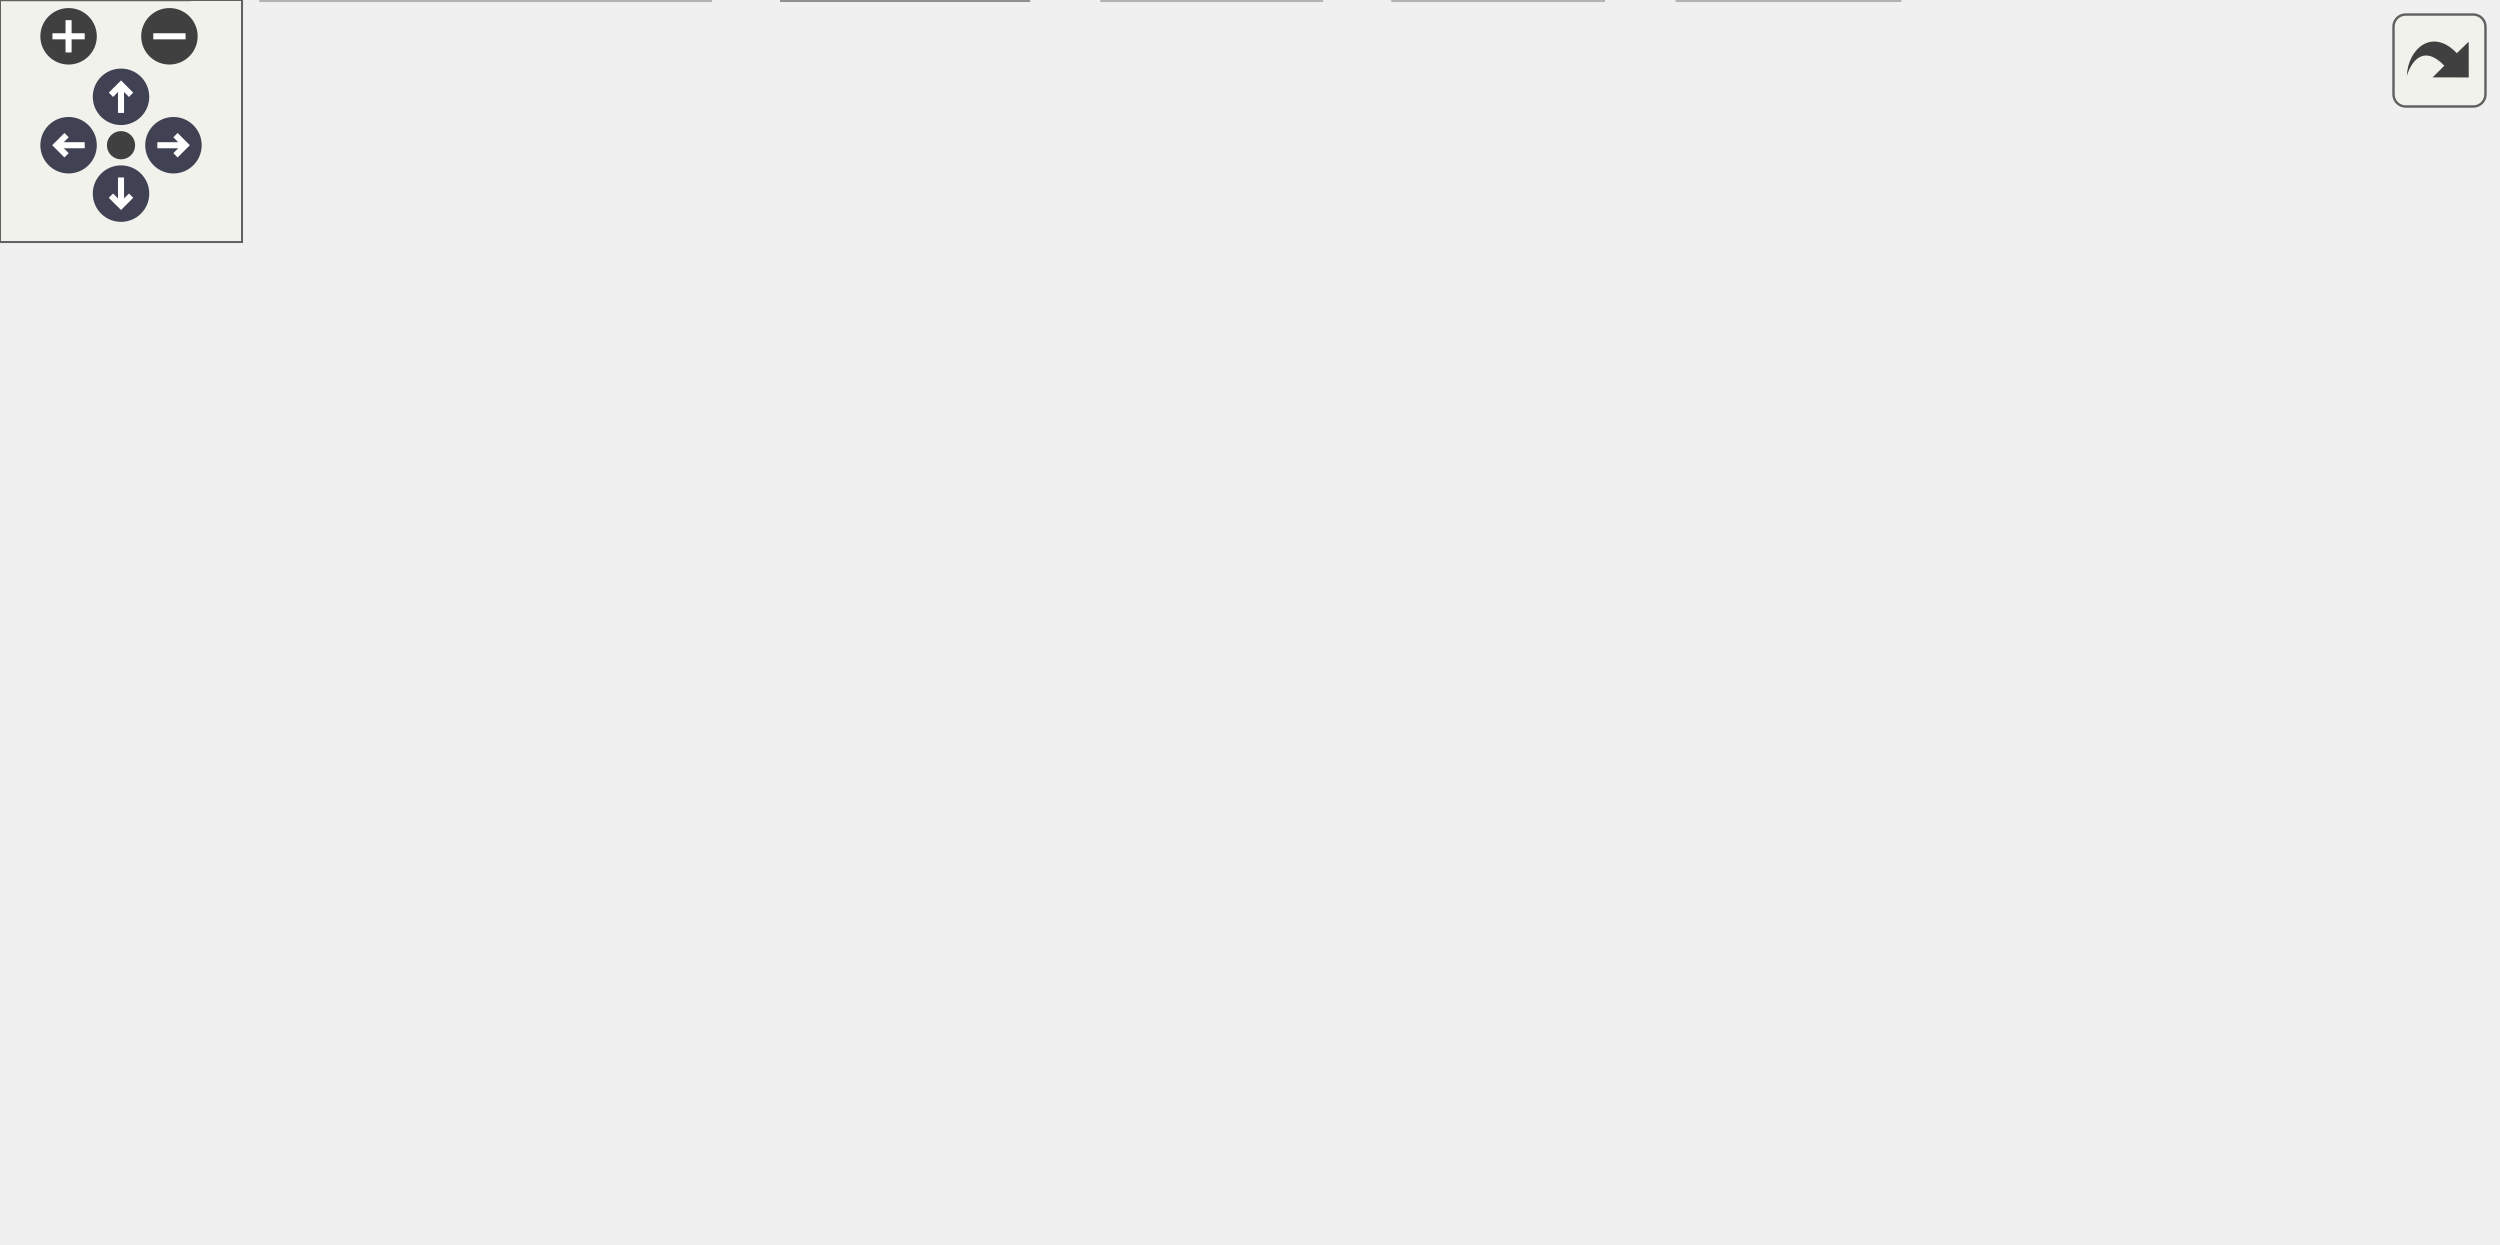
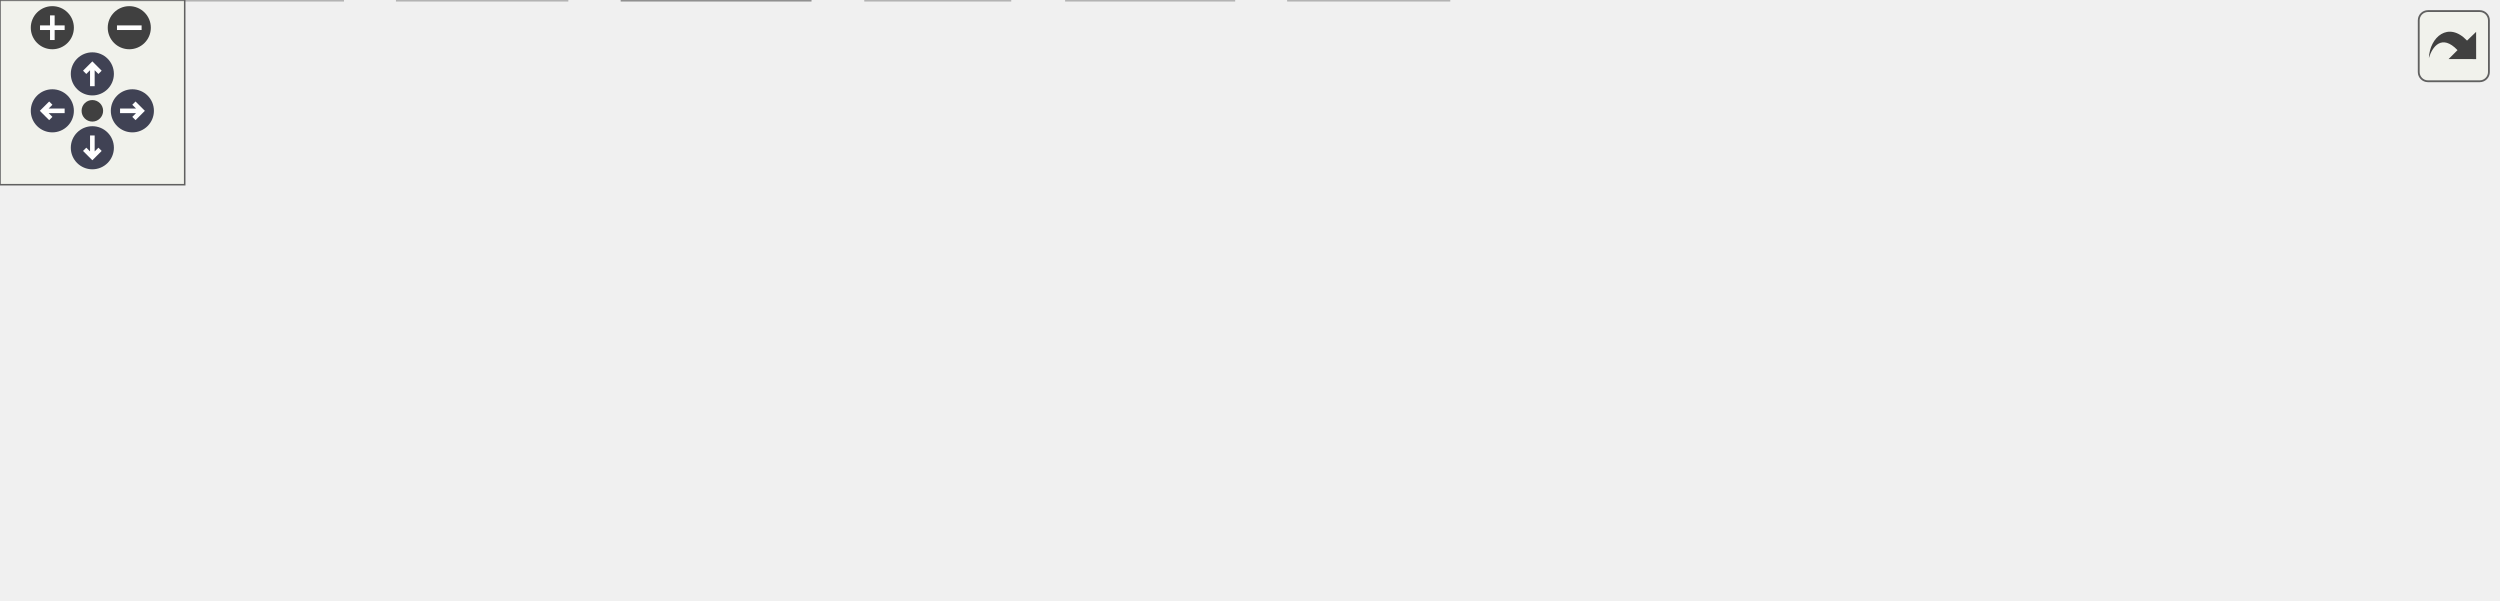
<svg xmlns="http://www.w3.org/2000/svg" xmlns:xlink="http://www.w3.org/1999/xlink" id="main" version="1.1" xml:space="preserve">
  <style type="text/css">
.node, .edge {opacity: 0.7;}
.node.selected, .edge.selected {opacity: 1;}
.edge:hover path { stroke: red; }
.edge:hover polygon { stroke: red; fill: red; }
</style>
  <defs>
    <circle id="rim" cx="0" cy="0" r="7" />
    <circle id="rim2" cx="0" cy="0" r="3.5" />
    <g id="zoomPlus">
      <use xlink:href="#rim" fill="#404040">
        <set attributeName="fill" to="#808080" begin="zoomplus.mouseover" end="zoomplus.mouseout" />
      </use>
      <path d="M-4,0h8M0,-4v8" fill="none" stroke="white" stroke-width="1.5" pointer-events="none" />
    </g>
    <g id="zoomMin">
      <use xlink:href="#rim" fill="#404040">
        <set attributeName="fill" to="#808080" begin="zoomminus.mouseover" end="zoomminus.mouseout" />
      </use>
      <path d="M-4,0h8" fill="none" stroke="white" stroke-width="1.5" pointer-events="none" />
    </g>
    <g id="arrowUp" transform="translate(30 24)">
      <use xlink:href="#rim" />
      <path pointer-events="none" fill="none" stroke="white" stroke-width="1.5" d="M0,-3.0v7 M-2.5,-0.5L0,-3.0L2.5,-0.5" />
    </g>
    <g id="arrowRight" transform="rotate(90) translate(36 -43)">
      <use xlink:href="#rim" />
      <path pointer-events="none" fill="none" stroke="white" stroke-width="1.5" d="M0,-3.0v7 M-2.5,-0.5L0,-3.0L2.5,-0.5" />
    </g>
    <g id="arrowDown" transform="rotate(180) translate(-30 -48)">
      <use xlink:href="#rim" />
      <path pointer-events="none" fill="none" stroke="white" stroke-width="1.5" d="M0,-3.0v7 M-2.5,-0.5L0,-3.0L2.5,-0.5" />
    </g>
    <g id="arrowLeft" transform="rotate(270) translate(-36 17)">
      <use xlink:href="#rim" />
      <path pointer-events="none" fill="none" stroke="white" stroke-width="1.5" d="M0,-3.0v7 M-2.5,-0.5L0,-3.0L2.5,-0.5" />
    </g>
    <g id="resetDef">
      <use xlink:href="#rim2" fill="#404040">
        <set attributeName="fill" to="#808080" begin="reset.mouseover" end="reset.mouseout" />
      </use>
    </g>
  </defs>
  <svg id="graph" class="graph">
    <g id="viewport">
      <g id="Node000001" class="node">
        <g id="a_Node000001">
-           <a xlink:title="Parse menu description file and create Menu.">
-             <polygon fill="#999999" stroke="#666666" points="524.38,-247.75 412.38,-247.75 412.38,-227 524.38,-227 524.38,-247.75" />
-             <text xml:space="preserve" text-anchor="middle" x="468.38" y="-234.25" font-family="Helvetica,sans-Serif" font-size="10.00">parse_menu_desc.c</text>
+           <a xlink:title="signal handling for interrupt signals">
+             <polygon fill="#999999" stroke="#666666" points="533.88,-134.25 495.38,-134.25 495.38,-113.5 533.88,-113.5 533.88,-134.25" />
+             <text xml:space="preserve" text-anchor="middle" x="514.62" y="-120.75" font-family="Helvetica,sans-Serif" font-size="10.00">sig.c</text>
          </a>
        </g>
      </g>
      <g id="Node000002" class="node">
        <g id="a_Node000002">
-           <a xlink:href="../../dd/dd8/a00719.html" target="_top" xlink:title="Headder for C-Menu Menu, Form, Pick, and View components.">
-             <polygon fill="white" stroke="#666666" points="310.25,-191 242.5,-191 242.5,-170.25 310.25,-170.25 310.25,-191" />
-             <text xml:space="preserve" text-anchor="middle" x="276.38" y="-177.5" font-family="Helvetica,sans-Serif" font-size="10.00">common.h</text>
+           <a xlink:href="../../d8/db9/a00725.html" target="_top" xlink:title="Headder for C-Menu API library, libcm.so.">
+             <polygon fill="white" stroke="#666666" points="324.62,-77.5 284.62,-77.5 284.62,-56.75 324.62,-56.75 324.62,-77.5" />
+             <text xml:space="preserve" text-anchor="middle" x="304.62" y="-64" font-family="Helvetica,sans-Serif" font-size="10.00">cm.h</text>
          </a>
        </g>
      </g>
      <g id="edge1_Node000001_Node000002" class="edge">
        <g id="a_edge1_Node000001_Node000002">
          <a xlink:title=" ">
-             <path fill="none" stroke="#63b8ff" d="M434.05,-226.59C402.61,-217.62 355.87,-204.29 321.44,-194.48" />
-             <polygon fill="#63b8ff" stroke="#63b8ff" points="322.76,-191.21 312.18,-191.84 320.84,-197.94 322.76,-191.21" />
+             <path fill="none" stroke="#63b8ff" d="M495.25,-117.82C458.8,-108.32 379.78,-87.72 335.78,-76.25" />
+             <polygon fill="#63b8ff" stroke="#63b8ff" points="336.9,-72.92 326.34,-73.79 335.14,-79.7 336.9,-72.92" />
+           </a>
+         </g>
+       </g>
+       <g id="Node000006" class="node">
+         <g id="a_Node000006">
+           <a xlink:title=" ">
+             <polygon fill="#e0e0e0" stroke="#999999" points="400.75,-20.75 346.5,-20.75 346.5,0 400.75,0 400.75,-20.75" />
+             <text xml:space="preserve" text-anchor="middle" x="373.62" y="-7.25" font-family="Helvetica,sans-Serif" font-size="10.00">signal.h</text>
+           </a>
+         </g>
+       </g>
+       <g id="edge9_Node000001_Node000006" class="edge">
+         <g id="a_edge9_Node000001_Node000006">
+           <a xlink:title=" ">
+             <path fill="none" stroke="#63b8ff" d="M495.11,-116.36C475.35,-109.09 444.64,-95.88 422.62,-77.5 406.89,-64.37 393.41,-45.19 384.59,-30.87" />
+             <polygon fill="#63b8ff" stroke="#63b8ff" points="387.66,-29.18 379.57,-22.34 381.63,-32.74 387.66,-29.18" />
          </a>
        </g>
      </g>
      <g id="Node000008" class="node">
        <g id="a_Node000008">
          <a xlink:title=" ">
-             <polygon fill="#e0e0e0" stroke="#999999" points="470.88,-20.75 415.88,-20.75 415.88,0 470.88,0 470.88,-20.75" />
-             <text xml:space="preserve" text-anchor="middle" x="443.38" y="-7.25" font-family="Helvetica,sans-Serif" font-size="10.00">stddef.h</text>
-           </a>
-         </g>
-       </g>
-       <g id="edge23_Node000001_Node000008" class="edge">
-         <g id="a_edge23_Node000001_Node000008">
-           <a xlink:title=" ">
-             <path fill="none" stroke="#63b8ff" d="M467.3,-226.71C463.54,-192.88 450.93,-79.36 445.69,-32.19" />
-             <polygon fill="#63b8ff" stroke="#63b8ff" points="449.2,-32.06 444.61,-22.51 442.24,-32.84 449.2,-32.06" />
+             <polygon fill="#e0e0e0" stroke="#999999" points="470.62,-20.75 418.62,-20.75 418.62,0 470.62,0 470.62,-20.75" />
+             <text xml:space="preserve" text-anchor="middle" x="444.62" y="-7.25" font-family="Helvetica,sans-Serif" font-size="10.00">stdlib.h</text>
+           </a>
+         </g>
+       </g>
+       <g id="edge11_Node000001_Node000008" class="edge">
+         <g id="a_edge11_Node000001_Node000008">
+           <a xlink:title=" ">
+             <path fill="none" stroke="#63b8ff" d="M495.13,-118.38C475.19,-112.62 445.28,-100.52 431.62,-77.5 423.33,-63.51 427.88,-45.2 433.77,-31.4" />
+             <polygon fill="#63b8ff" stroke="#63b8ff" points="436.91,-32.95 438.12,-22.42 430.61,-29.9 436.91,-32.95" />
          </a>
        </g>
      </g>
      <g id="Node000009" class="node">
        <g id="a_Node000009">
          <a xlink:title=" ">
-             <polygon fill="#e0e0e0" stroke="#999999" points="397.38,-20.75 345.38,-20.75 345.38,0 397.38,0 397.38,-20.75" />
-             <text xml:space="preserve" text-anchor="middle" x="371.38" y="-7.25" font-family="Helvetica,sans-Serif" font-size="10.00">stdlib.h</text>
-           </a>
-         </g>
-       </g>
-       <g id="edge24_Node000001_Node000009" class="edge">
-         <g id="a_edge24_Node000001_Node000009">
-           <a xlink:title=" ">
-             <path fill="none" stroke="#63b8ff" d="M464.21,-226.71C449.53,-192.67 400.06,-77.9 379.96,-31.3" />
-             <polygon fill="#63b8ff" stroke="#63b8ff" points="383.3,-30.19 376.13,-22.4 376.87,-32.97 383.3,-30.19" />
-           </a>
-         </g>
-       </g>
-       <g id="Node000014" class="node">
-         <g id="a_Node000014">
-           <a xlink:title=" ">
-             <polygon fill="#e0e0e0" stroke="#999999" points="548.38,-191 496.38,-191 496.38,-170.25 548.38,-170.25 548.38,-191" />
-             <text xml:space="preserve" text-anchor="middle" x="522.38" y="-177.5" font-family="Helvetica,sans-Serif" font-size="10.00">ctype.h</text>
-           </a>
-         </g>
-       </g>
-       <g id="edge22_Node000001_Node000014" class="edge">
-         <g id="a_edge22_Node000001_Node000014">
-           <a xlink:title=" ">
-             <path fill="none" stroke="#63b8ff" d="M478.03,-226.59C485.48,-219.03 495.98,-208.39 504.9,-199.35" />
-             <polygon fill="#63b8ff" stroke="#63b8ff" points="507.21,-201.98 511.74,-192.41 502.23,-197.07 507.21,-201.98" />
-           </a>
-         </g>
-       </g>
-       <g id="Node000015" class="node">
-         <g id="a_Node000015">
-           <a xlink:title=" ">
-             <polygon fill="#e0e0e0" stroke="#999999" points="618.75,-191 566,-191 566,-170.25 618.75,-170.25 618.75,-191" />
-             <text xml:space="preserve" text-anchor="middle" x="592.38" y="-177.5" font-family="Helvetica,sans-Serif" font-size="10.00">string.h</text>
-           </a>
-         </g>
-       </g>
-       <g id="edge25_Node000001_Node000015" class="edge">
-         <g id="a_edge25_Node000001_Node000015">
-           <a xlink:title=" ">
-             <path fill="none" stroke="#63b8ff" d="M490.54,-226.59C509.85,-218.06 538.1,-205.59 559.95,-195.94" />
-             <polygon fill="#63b8ff" stroke="#63b8ff" points="561.28,-199.18 569.01,-191.94 558.45,-192.78 561.28,-199.18" />
+             <polygon fill="#e0e0e0" stroke="#999999" points="507.12,-77.5 440.12,-77.5 440.12,-56.75 507.12,-56.75 507.12,-77.5" />
+             <text xml:space="preserve" text-anchor="middle" x="473.62" y="-64" font-family="Helvetica,sans-Serif" font-size="10.00">execinfo.h</text>
+           </a>
+         </g>
+       </g>
+       <g id="edge8_Node000001_Node000009" class="edge">
+         <g id="a_edge8_Node000001_Node000009">
+           <a xlink:title=" ">
+             <path fill="none" stroke="#63b8ff" d="M507.3,-113.09C501.87,-105.85 494.32,-95.76 487.74,-86.97" />
+             <polygon fill="#63b8ff" stroke="#63b8ff" points="490.59,-84.95 481.8,-79.04 484.99,-89.14 490.59,-84.95" />
+           </a>
+         </g>
+       </g>
+       <g id="Node000010" class="node">
+         <g id="a_Node000010">
+           <a xlink:title=" ">
+             <polygon fill="#e0e0e0" stroke="#999999" points="586.12,-77.5 525.12,-77.5 525.12,-56.75 586.12,-56.75 586.12,-77.5" />
+             <text xml:space="preserve" text-anchor="middle" x="555.62" y="-64" font-family="Helvetica,sans-Serif" font-size="10.00">stdbool.h</text>
+           </a>
+         </g>
+       </g>
+       <g id="edge10_Node000001_Node000010" class="edge">
+         <g id="a_edge10_Node000001_Node000010">
+           <a xlink:title=" ">
+             <path fill="none" stroke="#63b8ff" d="M521.95,-113.09C527.38,-105.85 534.93,-95.76 541.51,-86.97" />
+             <polygon fill="#63b8ff" stroke="#63b8ff" points="544.26,-89.14 547.45,-79.04 538.66,-84.95 544.26,-89.14" />
+           </a>
+         </g>
+       </g>
+       <g id="Node000011" class="node">
+         <g id="a_Node000011">
+           <a xlink:title=" ">
+             <polygon fill="#e0e0e0" stroke="#999999" points="657,-77.5 604.25,-77.5 604.25,-56.75 657,-56.75 657,-77.5" />
+             <text xml:space="preserve" text-anchor="middle" x="630.62" y="-64" font-family="Helvetica,sans-Serif" font-size="10.00">string.h</text>
+           </a>
+         </g>
+       </g>
+       <g id="edge12_Node000001_Node000011" class="edge">
+         <g id="a_edge12_Node000001_Node000011">
+           <a xlink:title=" ">
+             <path fill="none" stroke="#63b8ff" d="M534.3,-113.59C552.25,-105.12 579.05,-92.47 599.83,-82.66" />
+             <polygon fill="#63b8ff" stroke="#63b8ff" points="601.15,-85.91 608.7,-78.47 598.16,-79.58 601.15,-85.91" />
+           </a>
+         </g>
+       </g>
+       <g id="Node000012" class="node">
+         <g id="a_Node000012">
+           <a xlink:title=" ">
+             <polygon fill="#e0e0e0" stroke="#999999" points="737.88,-77.5 675.38,-77.5 675.38,-56.75 737.88,-56.75 737.88,-77.5" />
+             <text xml:space="preserve" text-anchor="middle" x="706.62" y="-64" font-family="Helvetica,sans-Serif" font-size="10.00">termios.h</text>
+           </a>
+         </g>
+       </g>
+       <g id="edge13_Node000001_Node000012" class="edge">
+         <g id="a_edge13_Node000001_Node000012">
+           <a xlink:title=" ">
+             <path fill="none" stroke="#63b8ff" d="M534.09,-117.32C564.42,-108.68 623.66,-91.78 664.18,-80.23" />
+             <polygon fill="#63b8ff" stroke="#63b8ff" points="664.96,-83.65 673.62,-77.54 663.04,-76.91 664.96,-83.65" />
+           </a>
+         </g>
+       </g>
+       <g id="Node000013" class="node">
+         <g id="a_Node000013">
+           <a xlink:title=" ">
+             <polygon fill="#e0e0e0" stroke="#999999" points="811.12,-77.5 756.12,-77.5 756.12,-56.75 811.12,-56.75 811.12,-77.5" />
+             <text xml:space="preserve" text-anchor="middle" x="783.62" y="-64" font-family="Helvetica,sans-Serif" font-size="10.00">unistd.h</text>
+           </a>
+         </g>
+       </g>
+       <g id="edge14_Node000001_Node000013" class="edge">
+         <g id="a_edge14_Node000001_Node000013">
+           <a xlink:title=" ">
+             <path fill="none" stroke="#63b8ff" d="M534.26,-119.41C572.64,-112.56 660.53,-96.49 744.74,-77.82" />
+             <polygon fill="#63b8ff" stroke="#63b8ff" points="745.31,-81.28 754.31,-75.68 743.78,-74.45 745.31,-81.28" />
          </a>
        </g>
      </g>
      <g id="Node000003" class="node">
        <g id="a_Node000003">
-           <a xlink:title=" ">
-             <polygon fill="#e0e0e0" stroke="#999999" points="176,-20.75 64.75,-20.75 64.75,0 176,0 176,-20.75" />
-             <text xml:space="preserve" text-anchor="middle" x="120.38" y="-7.25" font-family="Helvetica,sans-Serif" font-size="10.00">ncursesw/ncurses.h</text>
+           <a xlink:href="../../df/d3b/a00728.html" target="_top" xlink:title=" ">
+             <polygon fill="white" stroke="#666666" points="263.12,-20.75 202.12,-20.75 202.12,0 263.12,0 263.12,-20.75" />
+             <text xml:space="preserve" text-anchor="middle" x="232.62" y="-7.25" font-family="Helvetica,sans-Serif" font-size="10.00">version.h</text>
          </a>
        </g>
      </g>
      <g id="edge2_Node000002_Node000003" class="edge">
        <g id="a_edge2_Node000002_Node000003">
          <a xlink:title=" ">
-             <path fill="none" stroke="#63b8ff" d="M242.32,-175.93C195.49,-170.06 115,-156.89 97.38,-134.25 73.93,-104.13 93.56,-57.4 108.14,-31.1" />
-             <polygon fill="#63b8ff" stroke="#63b8ff" points="111.14,-32.89 113.17,-22.49 105.1,-29.36 111.14,-32.89" />
+             <path fill="none" stroke="#63b8ff" d="M291.75,-56.34C281.41,-48.47 266.66,-37.25 254.47,-27.99" />
+             <polygon fill="#63b8ff" stroke="#63b8ff" points="256.67,-25.26 246.59,-21.99 252.43,-30.83 256.67,-25.26" />
          </a>
        </g>
      </g>
      <g id="Node000004" class="node">
        <g id="a_Node000004">
-           <a xlink:href="../../d8/db9/a00725.html" target="_top" xlink:title="Headder for C-Menu API library, libcm.so.">
-             <polygon fill="white" stroke="#666666" points="244.38,-77.5 204.38,-77.5 204.38,-56.75 244.38,-56.75 244.38,-77.5" />
-             <text xml:space="preserve" text-anchor="middle" x="224.38" y="-64" font-family="Helvetica,sans-Serif" font-size="10.00">cm.h</text>
+           <a xlink:title=" ">
+             <polygon fill="#e0e0e0" stroke="#999999" points="328,-20.75 281.25,-20.75 281.25,0 328,0 328,-20.75" />
+             <text xml:space="preserve" text-anchor="middle" x="304.62" y="-7.25" font-family="Helvetica,sans-Serif" font-size="10.00">argp.h</text>
          </a>
        </g>
      </g>
      <g id="edge3_Node000002_Node000004" class="edge">
        <g id="a_edge3_Node000002_Node000004">
          <a xlink:title=" ">
-             <path fill="none" stroke="#63b8ff" d="M271.94,-170.12C263.5,-152.02 244.97,-112.28 233.69,-88.1" />
-             <polygon fill="#63b8ff" stroke="#63b8ff" points="236.98,-86.88 229.59,-79.3 230.64,-89.84 236.98,-86.88" />
-           </a>
-         </g>
-       </g>
-       <g id="edge21_Node000002_Node000008" class="edge">
-         <g id="a_edge21_Node000002_Node000008">
-           <a xlink:title=" ">
-             <path fill="none" stroke="#63b8ff" d="M297.53,-169.87C313.67,-161.78 335.86,-149.21 352.38,-134.25 386.98,-102.91 416.99,-56.64 432.38,-30.74" />
-             <polygon fill="#63b8ff" stroke="#63b8ff" points="435.29,-32.71 437.29,-22.3 429.24,-29.18 435.29,-32.71" />
-           </a>
-         </g>
-       </g>
-       <g id="Node000010" class="node">
-         <g id="a_Node000010">
-           <a xlink:href="../../d2/d94/a00716.html" target="_top" xlink:title="Form data structures, enums, types, end process declarations.">
-             <polygon fill="white" stroke="#666666" points="326.5,-134.25 278.25,-134.25 278.25,-113.5 326.5,-113.5 326.5,-134.25" />
-             <text xml:space="preserve" text-anchor="middle" x="302.38" y="-120.75" font-family="Helvetica,sans-Serif" font-size="10.00">form.h</text>
-           </a>
-         </g>
-       </g>
-       <g id="edge10_Node000002_Node000010" class="edge">
-         <g id="a_edge10_Node000002_Node000010">
-           <a xlink:title=" ">
-             <path fill="none" stroke="#63b8ff" d="M281.02,-169.84C284.31,-162.91 288.84,-153.37 292.88,-144.86" />
-             <polygon fill="#63b8ff" stroke="#63b8ff" points="295.99,-146.48 297.12,-135.95 289.67,-143.48 295.99,-146.48" />
-           </a>
-         </g>
-       </g>
-       <g id="Node000011" class="node">
-         <g id="a_Node000011">
-           <a xlink:href="../../df/df7/a00731.html" target="_top" xlink:title="Menu data structures, enums, types, end external declarations.">
-             <polygon fill="white" stroke="#666666" points="158.75,-134.25 106,-134.25 106,-113.5 158.75,-113.5 158.75,-134.25" />
-             <text xml:space="preserve" text-anchor="middle" x="132.38" y="-120.75" font-family="Helvetica,sans-Serif" font-size="10.00">menu.h</text>
-           </a>
-         </g>
-       </g>
-       <g id="edge12_Node000002_Node000011" class="edge">
-         <g id="a_edge12_Node000002_Node000011">
-           <a xlink:title=" ">
-             <path fill="none" stroke="#63b8ff" d="M250.63,-169.84C227.8,-161.16 194.2,-148.38 168.65,-138.67" />
-             <polygon fill="#63b8ff" stroke="#63b8ff" points="169.9,-135.4 159.31,-135.12 167.41,-141.94 169.9,-135.4" />
-           </a>
-         </g>
-       </g>
-       <g id="Node000012" class="node">
-         <g id="a_Node000012">
-           <a xlink:href="../../db/d7c/a00722.html" target="_top" xlink:title="Pick data structures, enums, types, end external declarations.">
-             <polygon fill="white" stroke="#666666" points="222,-134.25 176.75,-134.25 176.75,-113.5 222,-113.5 222,-134.25" />
-             <text xml:space="preserve" text-anchor="middle" x="199.38" y="-120.75" font-family="Helvetica,sans-Serif" font-size="10.00">pick.h</text>
-           </a>
-         </g>
-       </g>
-       <g id="edge14_Node000002_Node000012" class="edge">
-         <g id="a_edge14_Node000002_Node000012">
-           <a xlink:title=" ">
-             <path fill="none" stroke="#63b8ff" d="M262.61,-169.84C251.44,-161.9 235.46,-150.53 222.35,-141.21" />
-             <polygon fill="#63b8ff" stroke="#63b8ff" points="224.43,-138.4 214.26,-135.46 220.38,-144.1 224.43,-138.4" />
-           </a>
-         </g>
-       </g>
-       <g id="Node000013" class="node">
-         <g id="a_Node000013">
-           <a xlink:href="../../d6/dc0/a00734.html" target="_top" xlink:title="View data structures, enums, types, end external declarations.">
-             <polygon fill="white" stroke="#666666" points="364.12,-77.5 316.62,-77.5 316.62,-56.75 364.12,-56.75 364.12,-77.5" />
-             <text xml:space="preserve" text-anchor="middle" x="340.38" y="-64" font-family="Helvetica,sans-Serif" font-size="10.00">view.h</text>
-           </a>
-         </g>
-       </g>
-       <g id="edge16_Node000002_Node000013" class="edge">
-         <g id="a_edge16_Node000002_Node000013">
-           <a xlink:title=" ">
-             <path fill="none" stroke="#63b8ff" d="M296.73,-169.76C310.18,-162.07 326.84,-150.05 335.38,-134.25 342.83,-120.45 343.77,-102.6 343.01,-88.93" />
-             <polygon fill="#63b8ff" stroke="#63b8ff" points="346.52,-88.92 342.12,-79.29 339.55,-89.57 346.52,-88.92" />
-           </a>
-         </g>
-       </g>
-       <g id="edge6_Node000004_Node000003" class="edge">
-         <g id="a_edge6_Node000004_Node000003">
-           <a xlink:title=" ">
-             <path fill="none" stroke="#63b8ff" d="M205.78,-56.34C189.96,-48.01 166.98,-35.91 148.84,-26.36" />
-             <polygon fill="#63b8ff" stroke="#63b8ff" points="150.63,-23.34 140.15,-21.78 147.36,-29.54 150.63,-23.34" />
+             <path fill="none" stroke="#63b8ff" d="M304.62,-56.34C304.62,-49.72 304.62,-40.72 304.62,-32.52" />
+             <polygon fill="#63b8ff" stroke="#63b8ff" points="308.13,-32.59 304.63,-22.59 301.13,-32.59 308.13,-32.59" />
          </a>
        </g>
      </g>
      <g id="Node000005" class="node">
        <g id="a_Node000005">
-           <a xlink:href="../../df/d3b/a00728.html" target="_top" xlink:title=" ">
-             <polygon fill="white" stroke="#666666" points="254.88,-20.75 193.88,-20.75 193.88,0 254.88,0 254.88,-20.75" />
-             <text xml:space="preserve" text-anchor="middle" x="224.38" y="-7.25" font-family="Helvetica,sans-Serif" font-size="10.00">version.h</text>
-           </a>
-         </g>
-       </g>
-       <g id="edge4_Node000004_Node000005" class="edge">
-         <g id="a_edge4_Node000004_Node000005">
-           <a xlink:title=" ">
-             <path fill="none" stroke="#63b8ff" d="M224.38,-56.34C224.38,-49.72 224.38,-40.72 224.38,-32.52" />
-             <polygon fill="#63b8ff" stroke="#63b8ff" points="227.88,-32.59 224.38,-22.59 220.88,-32.59 227.88,-32.59" />
-           </a>
-         </g>
-       </g>
-       <g id="Node000006" class="node">
-         <g id="a_Node000006">
-           <a xlink:title=" ">
-             <polygon fill="#e0e0e0" stroke="#999999" points="46.75,-20.75 0,-20.75 0,0 46.75,0 46.75,-20.75" />
-             <text xml:space="preserve" text-anchor="middle" x="23.38" y="-7.25" font-family="Helvetica,sans-Serif" font-size="10.00">argp.h</text>
-           </a>
-         </g>
-       </g>
-       <g id="edge5_Node000004_Node000006" class="edge">
-         <g id="a_edge5_Node000004_Node000006">
-           <a xlink:title=" ">
-             <path fill="none" stroke="#63b8ff" d="M204.04,-60.83C174.12,-52.99 116.22,-37.71 57.99,-21.44" />
-             <polygon fill="#63b8ff" stroke="#63b8ff" points="59.15,-18.13 48.58,-18.81 57.27,-24.88 59.15,-18.13" />
+           <a xlink:title=" ">
+             <polygon fill="#e0e0e0" stroke="#999999" points="111.25,-20.75 0,-20.75 0,0 111.25,0 111.25,-20.75" />
+             <text xml:space="preserve" text-anchor="middle" x="55.62" y="-7.25" font-family="Helvetica,sans-Serif" font-size="10.00">ncursesw/ncurses.h</text>
+           </a>
+         </g>
+       </g>
+       <g id="edge4_Node000002_Node000005" class="edge">
+         <g id="a_edge4_Node000002_Node000005">
+           <a xlink:title=" ">
+             <path fill="none" stroke="#63b8ff" d="M284.25,-61.64C246.87,-53.43 166.15,-35.68 111.35,-23.63" />
+             <polygon fill="#63b8ff" stroke="#63b8ff" points="112.41,-20.28 101.89,-21.55 110.9,-27.11 112.41,-20.28" />
+           </a>
+         </g>
+       </g>
+       <g id="edge5_Node000002_Node000006" class="edge">
+         <g id="a_edge5_Node000002_Node000006">
+           <a xlink:title=" ">
+             <path fill="none" stroke="#63b8ff" d="M316.96,-56.34C326.87,-48.47 341.01,-37.25 352.69,-27.99" />
+             <polygon fill="#63b8ff" stroke="#63b8ff" points="354.55,-30.98 360.21,-22.02 350.2,-25.49 354.55,-30.98" />
          </a>
        </g>
      </g>
      <g id="Node000007" class="node">
        <g id="a_Node000007">
          <a xlink:title=" ">
-             <polygon fill="#e0e0e0" stroke="#999999" points="327.5,-20.75 273.25,-20.75 273.25,0 327.5,0 327.5,-20.75" />
-             <text xml:space="preserve" text-anchor="middle" x="300.38" y="-7.25" font-family="Helvetica,sans-Serif" font-size="10.00">signal.h</text>
-           </a>
-         </g>
-       </g>
-       <g id="edge7_Node000004_Node000007" class="edge">
-         <g id="a_edge7_Node000004_Node000007">
-           <a xlink:title=" ">
-             <path fill="none" stroke="#63b8ff" d="M237.96,-56.34C248.99,-48.4 264.76,-37.03 277.7,-27.71" />
-             <polygon fill="#63b8ff" stroke="#63b8ff" points="279.61,-30.65 285.68,-21.96 275.52,-24.97 279.61,-30.65" />
-           </a>
-         </g>
-       </g>
-       <g id="edge8_Node000004_Node000008" class="edge">
-         <g id="a_edge8_Node000004_Node000008">
-           <a xlink:title=" ">
-             <path fill="none" stroke="#63b8ff" d="M244.85,-61.05C276.7,-53.14 340.32,-37.33 404.38,-21.24" />
-             <polygon fill="#63b8ff" stroke="#63b8ff" points="405.18,-24.65 414.03,-18.82 403.48,-17.86 405.18,-24.65" />
-           </a>
-         </g>
-       </g>
-       <g id="edge9_Node000004_Node000009" class="edge">
-         <g id="a_edge9_Node000004_Node000009">
-           <a xlink:title=" ">
-             <path fill="none" stroke="#63b8ff" d="M244.81,-58.51C267.87,-49.93 305.83,-35.79 334.18,-25.23" />
-             <polygon fill="#63b8ff" stroke="#63b8ff" points="335.33,-28.53 343.48,-21.76 332.89,-21.98 335.33,-28.53" />
-           </a>
-         </g>
-       </g>
-       <g id="edge11_Node000010_Node000004" class="edge">
-         <g id="a_edge11_Node000010_Node000004">
-           <a xlink:title=" ">
-             <path fill="none" stroke="#63b8ff" d="M288.43,-113.09C277.01,-105.07 260.61,-93.56 247.26,-84.19" />
-             <polygon fill="#63b8ff" stroke="#63b8ff" points="249.63,-81.58 239.44,-78.7 245.61,-87.31 249.63,-81.58" />
-           </a>
-         </g>
-       </g>
-       <g id="edge13_Node000011_Node000004" class="edge">
-         <g id="a_edge13_Node000011_Node000004">
-           <a xlink:title=" ">
-             <path fill="none" stroke="#63b8ff" d="M148.82,-113.09C162.56,-104.91 182.39,-93.11 198.29,-83.65" />
-             <polygon fill="#63b8ff" stroke="#63b8ff" points="199.97,-86.72 206.77,-78.6 196.39,-80.71 199.97,-86.72" />
-           </a>
-         </g>
-       </g>
-       <g id="edge15_Node000012_Node000004" class="edge">
-         <g id="a_edge15_Node000012_Node000004">
-           <a xlink:title=" ">
-             <path fill="none" stroke="#63b8ff" d="M203.84,-113.09C207.01,-106.16 211.36,-96.62 215.25,-88.11" />
-             <polygon fill="#63b8ff" stroke="#63b8ff" points="218.35,-89.76 219.32,-79.21 211.98,-86.85 218.35,-89.76" />
-           </a>
-         </g>
-       </g>
-       <g id="edge17_Node000013_Node000003" class="edge">
-         <g id="a_edge17_Node000013_Node000003">
-           <a xlink:title=" ">
-             <path fill="none" stroke="#63b8ff" d="M316.41,-60.16C281.71,-51.53 216.64,-35.33 171.02,-23.98" />
-             <polygon fill="#63b8ff" stroke="#63b8ff" points="171.89,-20.59 161.34,-21.57 170.19,-27.38 171.89,-20.59" />
-           </a>
-         </g>
-       </g>
-       <g id="edge18_Node000013_Node000007" class="edge">
-         <g id="a_edge18_Node000013_Node000007">
-           <a xlink:title=" ">
-             <path fill="none" stroke="#63b8ff" d="M333.22,-56.34C327.93,-49.1 320.56,-39.01 314.15,-30.22" />
-             <polygon fill="#63b8ff" stroke="#63b8ff" points="317.08,-28.31 308.36,-22.3 311.43,-32.44 317.08,-28.31" />
-           </a>
-         </g>
-       </g>
-       <g id="edge19_Node000013_Node000008" class="edge">
-         <g id="a_edge19_Node000013_Node000008">
-           <a xlink:title=" ">
-             <path fill="none" stroke="#63b8ff" d="M358.79,-56.34C374.46,-48.01 397.22,-35.91 415.19,-26.36" />
-             <polygon fill="#63b8ff" stroke="#63b8ff" points="416.6,-29.57 423.78,-21.79 413.31,-23.39 416.6,-29.57" />
-           </a>
-         </g>
-       </g>
-       <g id="edge20_Node000013_Node000009" class="edge">
-         <g id="a_edge20_Node000013_Node000009">
-           <a xlink:title=" ">
-             <path fill="none" stroke="#63b8ff" d="M345.92,-56.34C349.88,-49.33 355.36,-39.66 360.22,-31.08" />
-             <polygon fill="#63b8ff" stroke="#63b8ff" points="363.25,-32.82 365.14,-22.4 357.16,-29.37 363.25,-32.82" />
+             <polygon fill="#e0e0e0" stroke="#999999" points="184.12,-20.75 129.12,-20.75 129.12,0 184.12,0 184.12,-20.75" />
+             <text xml:space="preserve" text-anchor="middle" x="156.62" y="-7.25" font-family="Helvetica,sans-Serif" font-size="10.00">stddef.h</text>
+           </a>
+         </g>
+       </g>
+       <g id="edge6_Node000002_Node000007" class="edge">
+         <g id="a_edge6_Node000002_Node000007">
+           <a xlink:title=" ">
+             <path fill="none" stroke="#63b8ff" d="M284.36,-58.63C261.05,-50.01 222.32,-35.68 193.6,-25.05" />
+             <polygon fill="#63b8ff" stroke="#63b8ff" points="195.15,-21.9 184.56,-21.71 192.72,-28.46 195.15,-21.9" />
+           </a>
+         </g>
+       </g>
+       <g id="edge7_Node000002_Node000008" class="edge">
+         <g id="a_edge7_Node000002_Node000008">
+           <a xlink:title=" ">
+             <path fill="none" stroke="#63b8ff" d="M324.98,-58.16C346.98,-49.56 382.45,-35.69 409.07,-25.28" />
+             <polygon fill="#63b8ff" stroke="#63b8ff" points="410.06,-28.65 418.1,-21.75 407.51,-22.13 410.06,-28.65" />
          </a>
        </g>
      </g>
    </g>
  </svg>
  <g id="navigator" transform="translate(0 0)" fill="#404254">
    <rect fill="#f2f5e9" fill-opacity="0.5" stroke="#606060" stroke-width=".5" x="0" y="0" width="60" height="60" />
    <use id="zoomplus" xlink:href="#zoomPlus" x="17" y="9" />
    <use id="zoomminus" xlink:href="#zoomMin" x="42" y="9" />
    <use id="reset" xlink:href="#resetDef" x="30" y="36" />
    <use id="arrowup" xlink:href="#arrowUp" x="0" y="0" />
    <use id="arrowright" xlink:href="#arrowRight" x="0" y="0" />
    <use id="arrowdown" xlink:href="#arrowDown" x="0" y="0" />
    <use id="arrowleft" xlink:href="#arrowLeft" x="0" y="0" />
  </g>
  <svg viewBox="0 0 15 15" width="100%" height="30px" preserveAspectRatio="xMaxYMin meet">
    <g id="arrow_out" transform="scale(0.3 0.3)">
      <a xlink:href="a01185_org.svg" target="_base">
        <rect id="button" ry="5" rx="5" y="6" x="6" height="38" width="38" fill="#f2f5e9" fill-opacity="0.5" stroke="#606060" stroke-width="1.0" />
        <path id="arrow" d="M 11.5,31.437 C 11.94,20.098 22.043,11.323 32.159,21.979 L 37.069,17.246 C 37.069,17.246 37.088,32 37.088,32 L 22.16,31.978 C 22.16,31.978 26.998,27.14 26.998,27.14 C 18.529,18.264 13.292,25.23 11.5,31.437 z" style="fill:#404040;" />
      </a>
    </g>
  </svg>
  <style type="text/css">

[data-mouse-over-selected='false'] { opacity: 0.7; }
[data-mouse-over-selected='true']  { opacity: 1.0; }

</style>
</svg>
